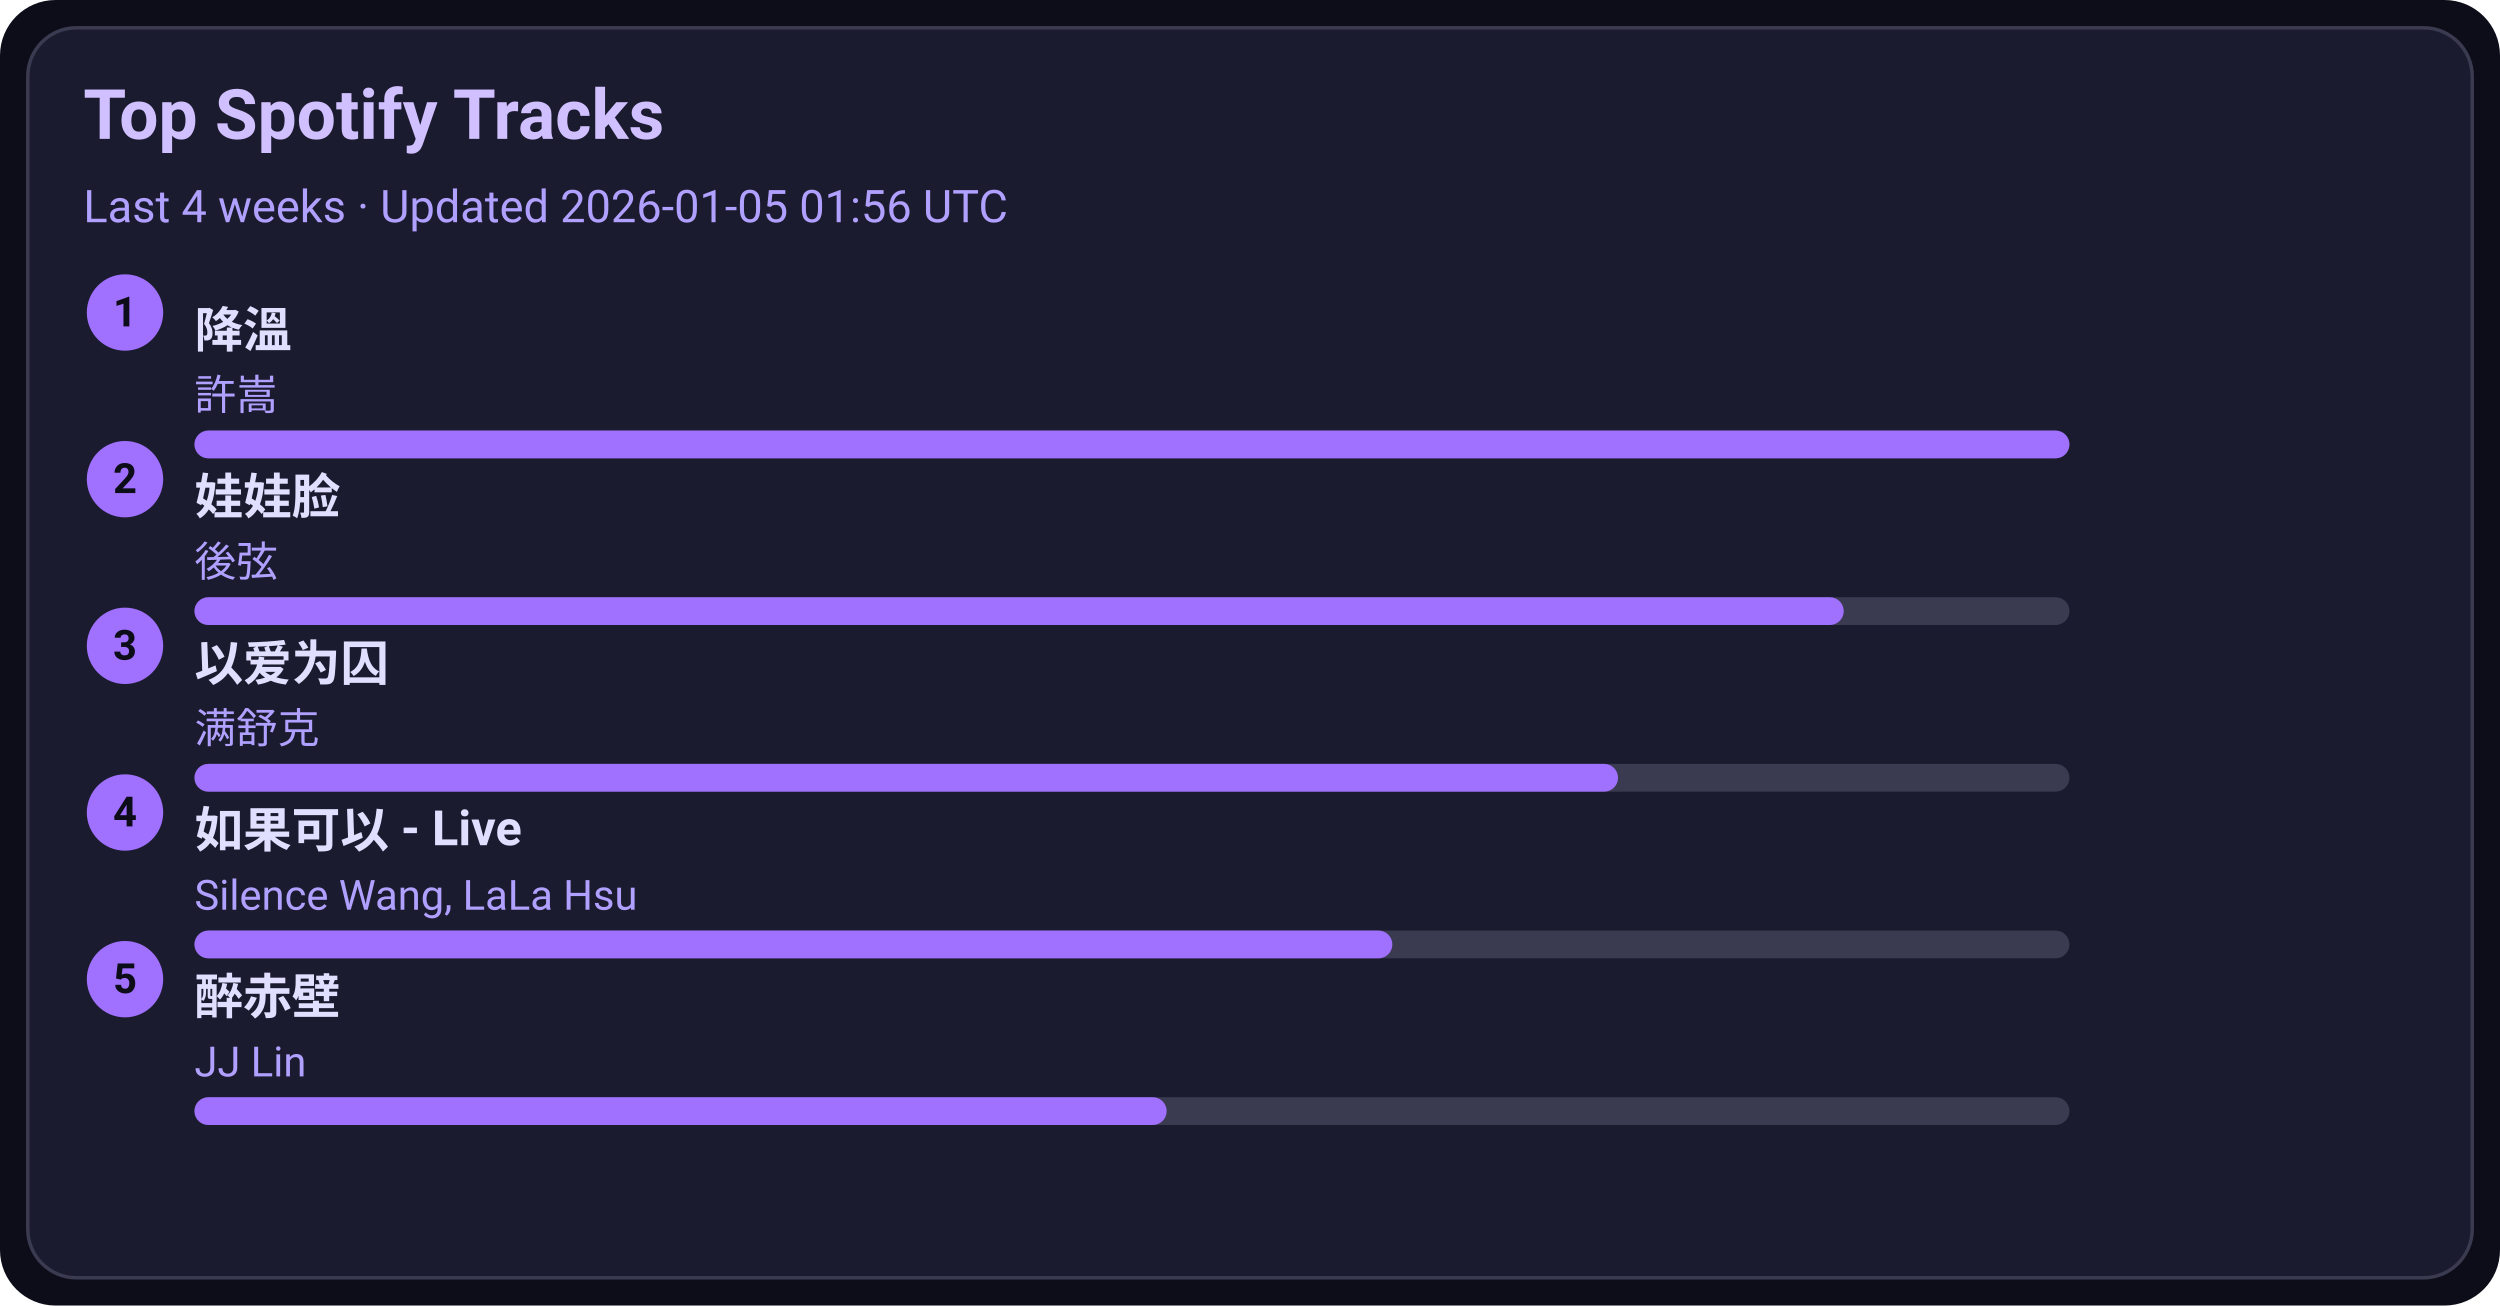
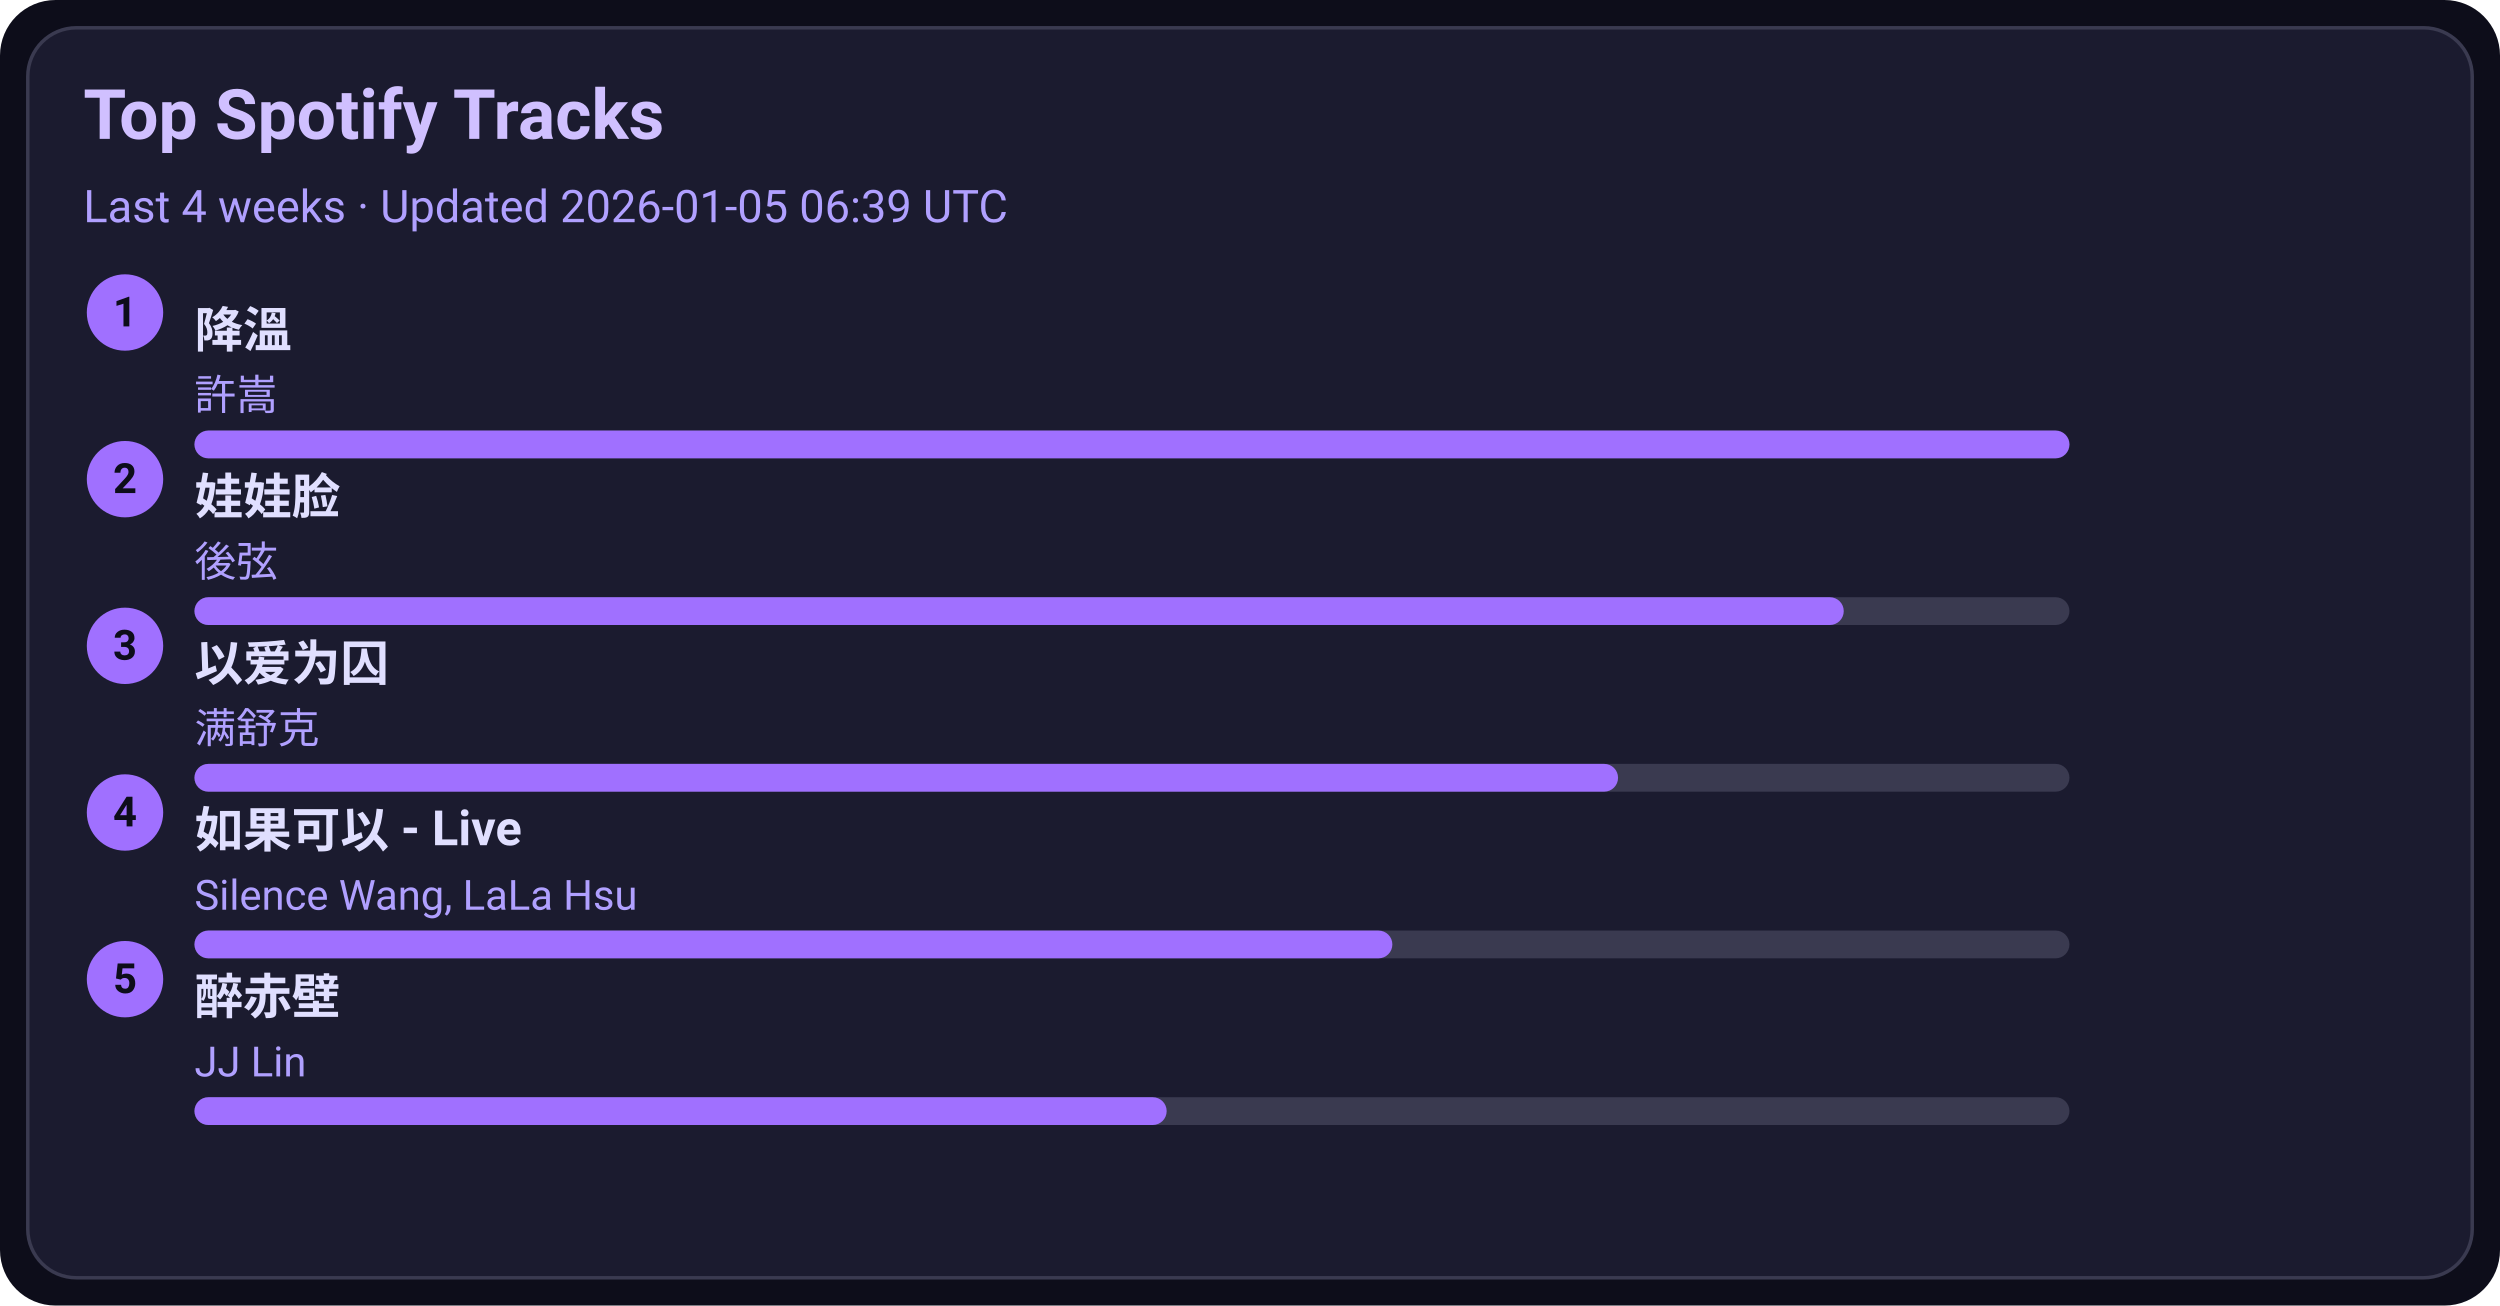
<svg xmlns="http://www.w3.org/2000/svg" width="720" height="376" viewBox="0 0 720 376">
  <style>text{font-family:-apple-system,BlinkMacSystemFont,Segoe UI,Roboto,Ubuntu,Helvetica Neue,Arial,Noto Sans,sans-serif}</style>
  <rect width="720" height="376" rx="16" fill="#0d0d1a" />
  <rect x="8" y="8" width="704" height="360" rx="14" fill="#1b1b2f" stroke="#3a3a50" />
  <text x="24" y="40" font-size="20" fill="#d0c0ff" font-weight="600">Top Spotify Tracks</text>
-   <text x="24" y="64" font-size="13" fill="#b0a0ff">Last 4 weeks · Updated 2026-01-05 01:56 UTC</text>
+   <text x="24" y="64" font-size="13" fill="#b0a0ff">Last 4 weeks · Updated 2026-01-05 06:39 UTC</text>
  <circle cx="36" cy="90" r="11" fill="#a070ff" />
  <text x="36" y="94" text-anchor="middle" font-size="12" fill="#0d0d1a" font-weight="700">1</text>
  <a href="https://open.spotify.com/track/2q9uhrOfyOnBa3oWR1PfYT" target="_blank" rel="noopener noreferrer">
    <text x="56" y="100" font-size="14" fill="#e0dfff" font-weight="600">降溫</text>
  </a>
  <text x="56" y="118" font-size="12" fill="#b0a0ff">許嵩</text>
  <rect x="56" y="124" width="540" height="8" rx="4" fill="#3a3a50" />
  <rect x="56" y="124" width="540" height="8" rx="4" fill="#a070ff" />
  <circle cx="36" cy="138" r="11" fill="#a070ff" />
  <text x="36" y="142" text-anchor="middle" font-size="12" fill="#0d0d1a" font-weight="700">2</text>
  <a href="https://open.spotify.com/track/08ouEICweFmqfgPJnRIQkE" target="_blank" rel="noopener noreferrer">
    <text x="56" y="148" font-size="14" fill="#e0dfff" font-weight="600">娃娃脸</text>
  </a>
  <text x="56" y="166" font-size="12" fill="#b0a0ff">後弦</text>
  <rect x="56" y="172" width="540" height="8" rx="4" fill="#3a3a50" />
  <rect x="56" y="172" width="475" height="8" rx="4" fill="#a070ff" />
  <circle cx="36" cy="186" r="11" fill="#a070ff" />
  <text x="36" y="190" text-anchor="middle" font-size="12" fill="#0d0d1a" font-weight="700">3</text>
  <a href="https://open.spotify.com/track/0RW2LEfGQK5BaIho6sSLqf" target="_blank" rel="noopener noreferrer">
    <text x="56" y="196" font-size="14" fill="#e0dfff" font-weight="600">以爱为囚</text>
  </a>
  <text x="56" y="214" font-size="12" fill="#b0a0ff">满舒克</text>
  <rect x="56" y="220" width="540" height="8" rx="4" fill="#3a3a50" />
  <rect x="56" y="220" width="410" height="8" rx="4" fill="#a070ff" />
  <circle cx="36" cy="234" r="11" fill="#a070ff" />
  <text x="36" y="238" text-anchor="middle" font-size="12" fill="#0d0d1a" font-weight="700">4</text>
  <a href="https://open.spotify.com/track/6IF65dJzfmPcX7jwDegwoo" target="_blank" rel="noopener noreferrer">
    <text x="56" y="244" font-size="14" fill="#e0dfff" font-weight="600">如果可以 - Live</text>
  </a>
  <text x="56" y="262" font-size="12" fill="#b0a0ff">Silence Wang, LaLa Hsu</text>
  <rect x="56" y="268" width="540" height="8" rx="4" fill="#3a3a50" />
  <rect x="56" y="268" width="345" height="8" rx="4" fill="#a070ff" />
  <circle cx="36" cy="282" r="11" fill="#a070ff" />
  <text x="36" y="286" text-anchor="middle" font-size="12" fill="#0d0d1a" font-weight="700">5</text>
  <a href="https://open.spotify.com/track/69lAYqbyHL1A0gctdLd9WV" target="_blank" rel="noopener noreferrer">
    <text x="56" y="292" font-size="14" fill="#e0dfff" font-weight="600">醉赤壁</text>
  </a>
  <text x="56" y="310" font-size="12" fill="#b0a0ff">JJ Lin</text>
  <rect x="56" y="316" width="540" height="8" rx="4" fill="#3a3a50" />
  <rect x="56" y="316" width="280" height="8" rx="4" fill="#a070ff" />
</svg>
